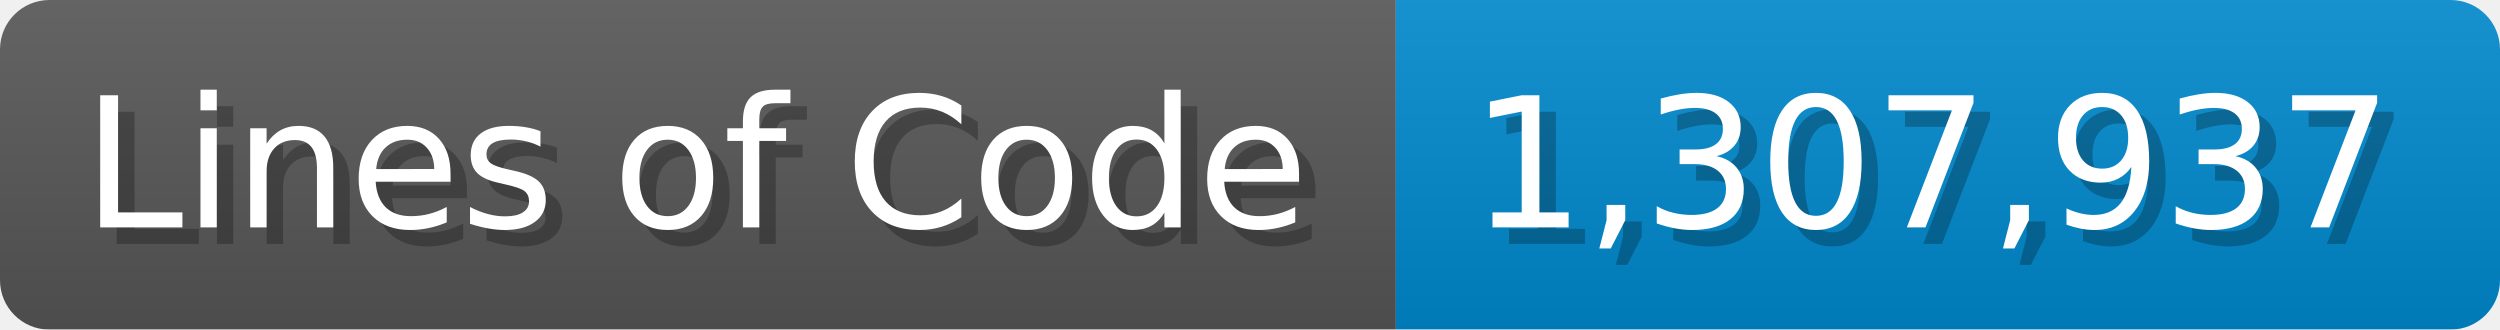
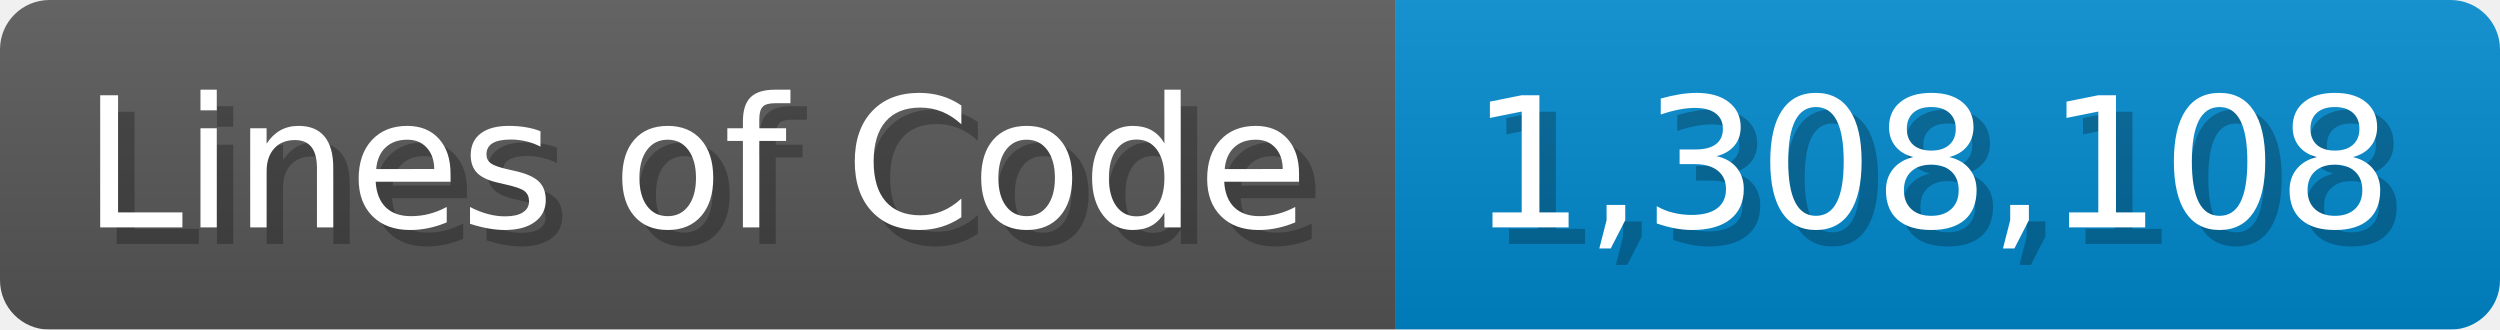
<svg xmlns="http://www.w3.org/2000/svg" width="151.7" height="20" viewBox="0 0 1517 200">
  <linearGradient id="a" x2="0" y2="100%">
    <stop offset="0" stop-opacity=".1" stop-color="#EEE" />
    <stop offset="1" stop-opacity=".1" />
  </linearGradient>
  <mask id="m">
    <rect width="1517" height="200" rx="30" fill="#FFF" />
  </mask>
  <g mask="url(#m)">
    <rect width="847" height="200" fill="#555" />
    <rect width="670" height="200" fill="#08C" x="847" />
    <rect width="1517" height="200" fill="url(#a)" />
  </g>
  <g fill="#fff" text-anchor="start" font-family="Verdana,DejaVu Sans,sans-serif" font-size="110">
    <text x="60" y="148" textLength="747" fill="#000" opacity="0.25">Lines of Code</text>
    <text x="50" y="138" textLength="747">Lines of Code</text>
-     <text x="902" y="148" textLength="570" fill="#000" opacity="0.25">1,307,937</text>
-     <text x="892" y="138" textLength="570">1,307,937</text>
+     <text x="902" y="148" textLength="570" fill="#000" opacity="0.25">1,308,108</text>
+     <text x="892" y="138" textLength="570">1,308,108</text>
  </g>
</svg>
